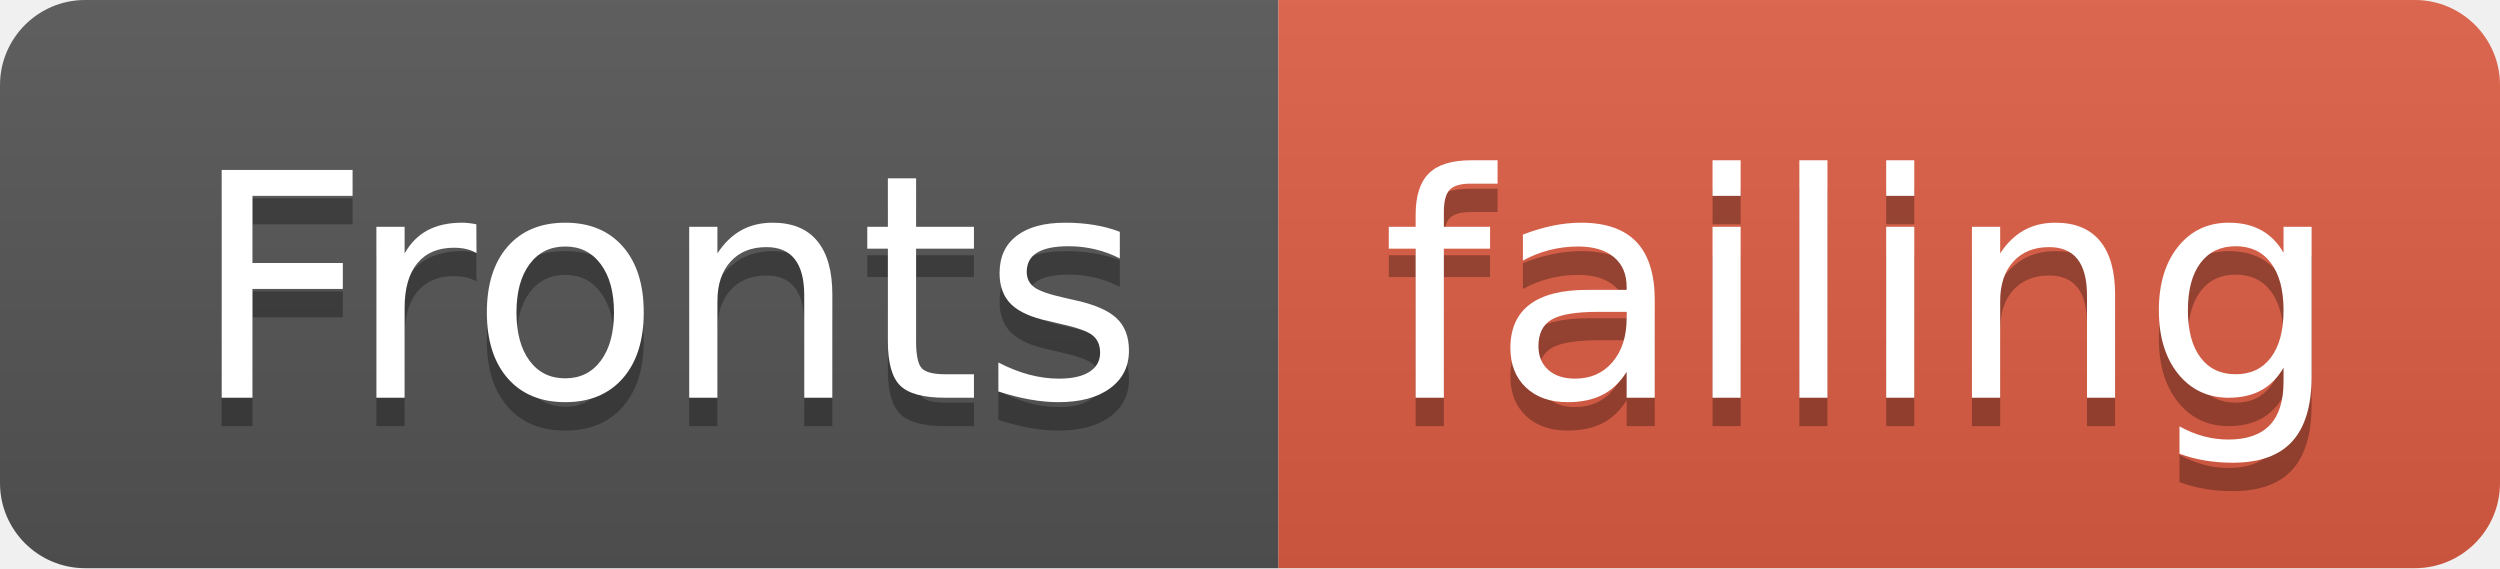
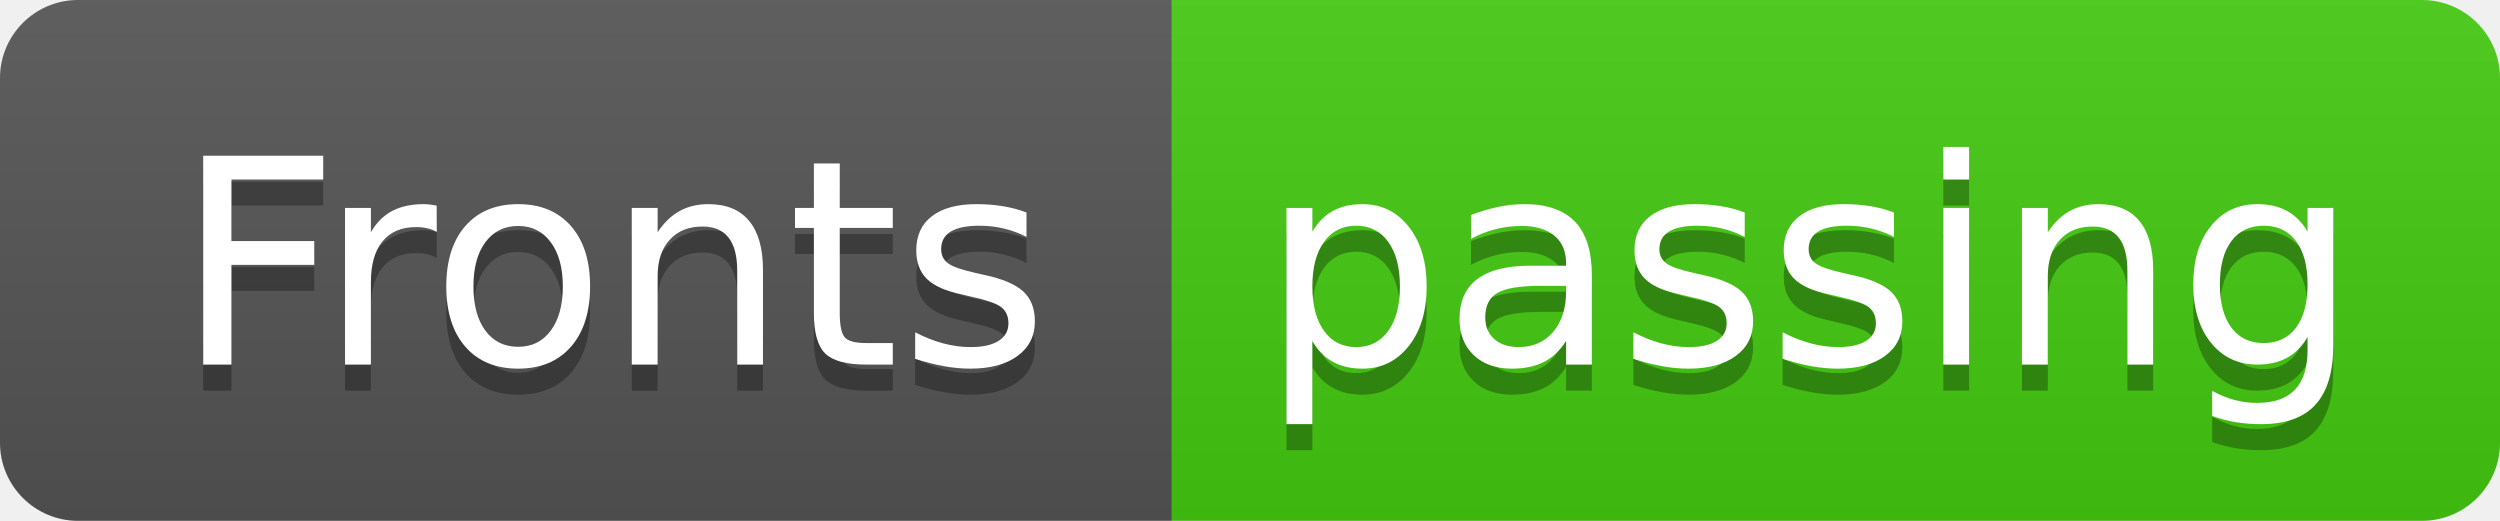
- <svg xmlns="http://www.w3.org/2000/svg" width="88" height="20">
+ <svg xmlns="http://www.w3.org/2000/svg" width="96" height="20">
  <linearGradient id="smooth" x2="0" y2="100%">
    <stop offset="0" stop-color="#bbb" stop-opacity=".1" />
    <stop offset="1" stop-opacity=".1" />
  </linearGradient>
  <clipPath id="round">
-     <rect width="88" height="20" rx="3" fill="#fff" />
+     <rect width="96" height="20" rx="3" fill="#fff" />
  </clipPath>
  <g clip-path="url(#round)">
    <rect width="45" height="20" fill="#555" />
-     <rect x="45" width="43" height="20" fill="#e05d44" />
-     <rect width="88" height="20" fill="url(#smooth)" />
+     <rect x="45" width="51" height="20" fill="#4c1" />
+     <rect width="96" height="20" fill="url(#smooth)" />
  </g>
  <g fill="#fff" text-anchor="middle" font-family="DejaVu Sans,Verdana,Geneva,sans-serif" font-size="110">
    <text x="235" y="150" fill="#010101" fill-opacity=".3" transform="scale(0.1)" textLength="350" lengthAdjust="spacing">Fronts</text>
    <text x="235" y="140" transform="scale(0.1)" textLength="350" lengthAdjust="spacing">Fronts</text>
-     <text x="655" y="150" fill="#010101" fill-opacity=".3" transform="scale(0.1)" textLength="330" lengthAdjust="spacing">failing</text>
-     <text x="655" y="140" transform="scale(0.1)" textLength="330" lengthAdjust="spacing">failing</text>
+     <text x="695" y="150" fill="#010101" fill-opacity=".3" transform="scale(0.1)" textLength="410" lengthAdjust="spacing">passing</text>
+     <text x="695" y="140" transform="scale(0.1)" textLength="410" lengthAdjust="spacing">passing</text>
  </g>
</svg>
